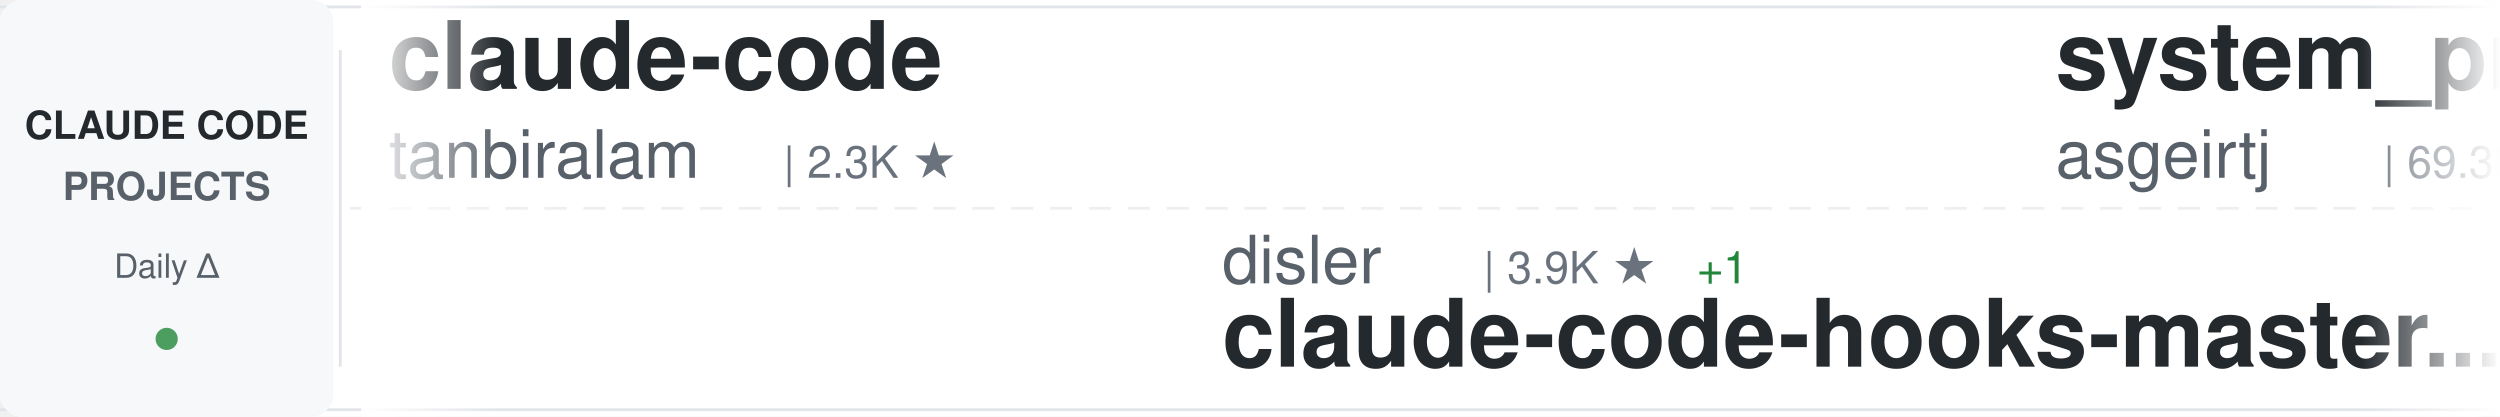
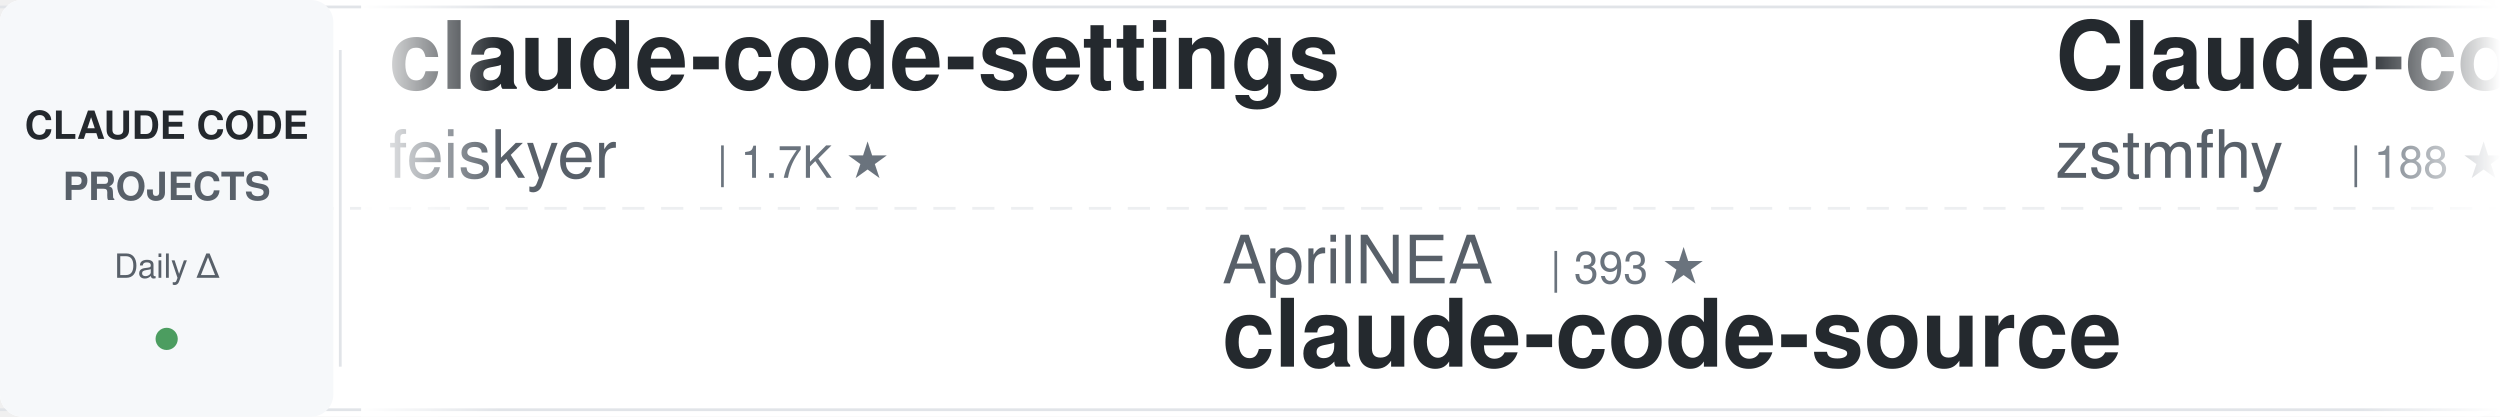
<svg xmlns="http://www.w3.org/2000/svg" width="900" height="150">
  <defs>
    <linearGradient id="awesomeLeftFade" x1="0%" y1="0%" x2="100%" y2="0%">
      <stop offset="0%" style="stop-color:#ffffff;stop-opacity:1" />
      <stop offset="100%" style="stop-color:#ffffff;stop-opacity:0" />
    </linearGradient>
    <linearGradient id="awesomeRightFade" x1="0%" y1="0%" x2="100%" y2="0%">
      <stop offset="0%" style="stop-color:#ffffff;stop-opacity:0" />
      <stop offset="100%" style="stop-color:#ffffff;stop-opacity:1" />
    </linearGradient>
  </defs>
  <rect width="900" height="150" fill="#ffffff" rx="8" />
  <rect x="0" y="2" width="900" height="1" fill="#e1e4e8" />
  <rect x="0" y="147" width="900" height="1" fill="#e1e4e8" />
  <line x1="0" y1="75" x2="900" y2="75" stroke="#e1e4e8" stroke-width="1" stroke-dasharray="8 6" opacity="0.6" />
  <rect x="0" y="0" width="120" height="150" fill="#f6f8fa" rx="8" />
  <text x="60" y="50" font-family="-apple-system, BlinkMacSystemFont, 'Segoe UI', Helvetica, Arial, sans-serif" font-size="14" font-weight="600" fill="#24292e" text-anchor="middle">CLAUDE CODE</text>
  <text x="60" y="72" font-family="-apple-system, BlinkMacSystemFont, 'Segoe UI', Helvetica, Arial, sans-serif" font-size="14" font-weight="600" fill="#586069" text-anchor="middle">PROJECTS</text>
  <text x="60" y="100" font-family="-apple-system, BlinkMacSystemFont, 'Segoe UI', Helvetica, Arial, sans-serif" font-size="12" font-weight="500" fill="#586069" text-anchor="middle">Daily Δ</text>
  <circle cx="60" cy="122" r="4" fill="#22863a" opacity="0.8" />
  <rect x="122" y="18" width="1" height="114" fill="#e1e4e8" />
  <clipPath id="awesomeTickerClip">
    <rect x="130" y="0" width="770" height="150" />
  </clipPath>
  <g clip-path="url(#awesomeTickerClip)">
    <g id="awesomeTickerItems">
      <animateTransform attributeName="transform" attributeType="XML" type="translate" from="0 0" to="-3000 0" dur="54s" repeatCount="indefinite" />
      <g transform="translate(0, 0)">
-         <text x="140" y="32" font-family="-apple-system, BlinkMacSystemFont, 'Segoe UI', Helvetica, Arial, sans-serif" font-size="34" font-weight="600" fill="#24292e">claude-code</text>
-         <text x="140" y="64" font-family="-apple-system, BlinkMacSystemFont, 'Segoe UI', Helvetica, Arial, sans-serif" font-size="24" font-weight="400" fill="#586069">tanbiralam</text>
-         <text x="282" y="64" font-family="-apple-system, BlinkMacSystemFont, 'Segoe UI', Helvetica, Arial, sans-serif" font-size="16" font-weight="500" fill="#6a737d">| 2.3K ★</text>
+         <text x="140" y="32" font-family="-apple-system, BlinkMacSystemFont, 'Segoe UI', Helvetica, Arial, sans-serif" font-size="34" font-weight="600" fill="#24292e">claude-code-settings</text>
+         <text x="140" y="64" font-family="-apple-system, BlinkMacSystemFont, 'Segoe UI', Helvetica, Arial, sans-serif" font-size="24" font-weight="400" fill="#586069">feiskyer</text>
+         <text x="258" y="64" font-family="-apple-system, BlinkMacSystemFont, 'Segoe UI', Helvetica, Arial, sans-serif" font-size="16" font-weight="500" fill="#6a737d">| 1.7K ★</text>
      </g>
      <g transform="translate(300, 0)">
-         <text x="140" y="102" font-family="-apple-system, BlinkMacSystemFont, 'Segoe UI', Helvetica, Arial, sans-serif" font-size="24" font-weight="400" fill="#586069">disler</text>
-         <text x="234" y="102" font-family="-apple-system, BlinkMacSystemFont, 'Segoe UI', Helvetica, Arial, sans-serif" font-size="16" font-weight="500" fill="#6a737d">| 3.9K ★</text>
-         <text x="311" y="102" font-family="-apple-system, BlinkMacSystemFont, 'Segoe UI', Helvetica, Arial, sans-serif" font-size="16" font-weight="500" fill="#22863a"> +1</text>
-         <text x="140" y="132" font-family="-apple-system, BlinkMacSystemFont, 'Segoe UI', Helvetica, Arial, sans-serif" font-size="34" font-weight="600" fill="#24292e">claude-code-hooks-master...</text>
+         <text x="140" y="102" font-family="-apple-system, BlinkMacSystemFont, 'Segoe UI', Helvetica, Arial, sans-serif" font-size="24" font-weight="400" fill="#586069">AprilNEA</text>
+         <text x="258" y="102" font-family="-apple-system, BlinkMacSystemFont, 'Segoe UI', Helvetica, Arial, sans-serif" font-size="16" font-weight="500" fill="#6a737d">| 393 ★</text>
+         <text x="140" y="132" font-family="-apple-system, BlinkMacSystemFont, 'Segoe UI', Helvetica, Arial, sans-serif" font-size="34" font-weight="600" fill="#24292e">claude-code-source</text>
      </g>
      <g transform="translate(600, 0)">
-         <text x="140" y="32" font-family="-apple-system, BlinkMacSystemFont, 'Segoe UI', Helvetica, Arial, sans-serif" font-size="34" font-weight="600" fill="#24292e">system_prompts_leaks</text>
-         <text x="140" y="64" font-family="-apple-system, BlinkMacSystemFont, 'Segoe UI', Helvetica, Arial, sans-serif" font-size="24" font-weight="400" fill="#586069">asgeirtj</text>
-         <text x="258" y="64" font-family="-apple-system, BlinkMacSystemFont, 'Segoe UI', Helvetica, Arial, sans-serif" font-size="16" font-weight="500" fill="#6a737d">| 69.3K ★</text>
-         <text x="344" y="64" font-family="-apple-system, BlinkMacSystemFont, 'Segoe UI', Helvetica, Arial, sans-serif" font-size="16" font-weight="500" fill="#22863a"> +16</text>
+         <text x="140" y="32" font-family="-apple-system, BlinkMacSystemFont, 'Segoe UI', Helvetica, Arial, sans-serif" font-size="34" font-weight="600" fill="#24292e">Claude-code</text>
+         <text x="140" y="64" font-family="-apple-system, BlinkMacSystemFont, 'Segoe UI', Helvetica, Arial, sans-serif" font-size="24" font-weight="400" fill="#586069">zstmfhy</text>
+         <text x="246" y="64" font-family="-apple-system, BlinkMacSystemFont, 'Segoe UI', Helvetica, Arial, sans-serif" font-size="16" font-weight="500" fill="#6a737d">| 188 ★</text>
      </g>
      <g transform="translate(900, 0)">
-         <text x="140" y="102" font-family="-apple-system, BlinkMacSystemFont, 'Segoe UI', Helvetica, Arial, sans-serif" font-size="24" font-weight="400" fill="#586069">1rgs</text>
-         <text x="210" y="102" font-family="-apple-system, BlinkMacSystemFont, 'Segoe UI', Helvetica, Arial, sans-serif" font-size="16" font-weight="500" fill="#6a737d">| 3.8K ★</text>
-         <text x="140" y="132" font-family="-apple-system, BlinkMacSystemFont, 'Segoe UI', Helvetica, Arial, sans-serif" font-size="34" font-weight="600" fill="#24292e">claude-code-proxy</text>
+         <text x="140" y="102" font-family="-apple-system, BlinkMacSystemFont, 'Segoe UI', Helvetica, Arial, sans-serif" font-size="24" font-weight="400" fill="#586069">Piebald-AI</text>
+         <text x="282" y="102" font-family="-apple-system, BlinkMacSystemFont, 'Segoe UI', Helvetica, Arial, sans-serif" font-size="16" font-weight="500" fill="#6a737d">| 12.9K ★</text>
+         <text x="368" y="102" font-family="-apple-system, BlinkMacSystemFont, 'Segoe UI', Helvetica, Arial, sans-serif" font-size="16" font-weight="500" fill="#22863a"> +6</text>
+         <text x="140" y="132" font-family="-apple-system, BlinkMacSystemFont, 'Segoe UI', Helvetica, Arial, sans-serif" font-size="34" font-weight="600" fill="#24292e">claude-code-system-promp...</text>
      </g>
      <g transform="translate(1200, 0)">
-         <text x="140" y="32" font-family="-apple-system, BlinkMacSystemFont, 'Segoe UI', Helvetica, Arial, sans-serif" font-size="34" font-weight="600" fill="#24292e">claude_code_src</text>
-         <text x="140" y="64" font-family="-apple-system, BlinkMacSystemFont, 'Segoe UI', Helvetica, Arial, sans-serif" font-size="24" font-weight="400" fill="#586069">ponponon</text>
-         <text x="258" y="64" font-family="-apple-system, BlinkMacSystemFont, 'Segoe UI', Helvetica, Arial, sans-serif" font-size="16" font-weight="500" fill="#6a737d">| 2.3K ★</text>
+         <text x="140" y="32" font-family="-apple-system, BlinkMacSystemFont, 'Segoe UI', Helvetica, Arial, sans-serif" font-size="34" font-weight="600" fill="#24292e">claude-code</text>
+         <text x="140" y="64" font-family="-apple-system, BlinkMacSystemFont, 'Segoe UI', Helvetica, Arial, sans-serif" font-size="24" font-weight="400" fill="#586069">VineeTagarwaL-code</text>
+         <text x="378" y="64" font-family="-apple-system, BlinkMacSystemFont, 'Segoe UI', Helvetica, Arial, sans-serif" font-size="16" font-weight="500" fill="#6a737d">| 273 ★</text>
      </g>
      <g transform="translate(1500, 0)">
-         <text x="140" y="102" font-family="-apple-system, BlinkMacSystemFont, 'Segoe UI', Helvetica, Arial, sans-serif" font-size="24" font-weight="400" fill="#586069">zstmfhy</text>
-         <text x="246" y="102" font-family="-apple-system, BlinkMacSystemFont, 'Segoe UI', Helvetica, Arial, sans-serif" font-size="16" font-weight="500" fill="#6a737d">| 188 ★</text>
-         <text x="140" y="132" font-family="-apple-system, BlinkMacSystemFont, 'Segoe UI', Helvetica, Arial, sans-serif" font-size="34" font-weight="600" fill="#24292e">Claude-code</text>
-       </g>
-       <g transform="translate(1800, 0)">
-         <text x="140" y="32" font-family="-apple-system, BlinkMacSystemFont, 'Segoe UI', Helvetica, Arial, sans-serif" font-size="34" font-weight="600" fill="#24292e">claude-code-from-scratch</text>
-         <text x="140" y="64" font-family="-apple-system, BlinkMacSystemFont, 'Segoe UI', Helvetica, Arial, sans-serif" font-size="24" font-weight="400" fill="#586069">Windy3f3f3f3f</text>
-         <text x="318" y="64" font-family="-apple-system, BlinkMacSystemFont, 'Segoe UI', Helvetica, Arial, sans-serif" font-size="16" font-weight="500" fill="#6a737d">| 2.7K ★</text>
-         <text x="395" y="64" font-family="-apple-system, BlinkMacSystemFont, 'Segoe UI', Helvetica, Arial, sans-serif" font-size="16" font-weight="500" fill="#22863a"> +2</text>
-       </g>
-       <g transform="translate(2100, 0)">
        <text x="140" y="102" font-family="-apple-system, BlinkMacSystemFont, 'Segoe UI', Helvetica, Arial, sans-serif" font-size="24" font-weight="400" fill="#586069">digitalsamba</text>
        <text x="306" y="102" font-family="-apple-system, BlinkMacSystemFont, 'Segoe UI', Helvetica, Arial, sans-serif" font-size="16" font-weight="500" fill="#6a737d">| 2.2K ★</text>
        <text x="383" y="102" font-family="-apple-system, BlinkMacSystemFont, 'Segoe UI', Helvetica, Arial, sans-serif" font-size="16" font-weight="500" fill="#22863a"> +3</text>
        <text x="140" y="132" font-family="-apple-system, BlinkMacSystemFont, 'Segoe UI', Helvetica, Arial, sans-serif" font-size="34" font-weight="600" fill="#24292e">claude-code-video-toolki...</text>
      </g>
+       <g transform="translate(1800, 0)">
+         <text x="140" y="32" font-family="-apple-system, BlinkMacSystemFont, 'Segoe UI', Helvetica, Arial, sans-serif" font-size="34" font-weight="600" fill="#24292e">pi-vs-claude-code</text>
+         <text x="140" y="64" font-family="-apple-system, BlinkMacSystemFont, 'Segoe UI', Helvetica, Arial, sans-serif" font-size="24" font-weight="400" fill="#586069">disler</text>
+         <text x="234" y="64" font-family="-apple-system, BlinkMacSystemFont, 'Segoe UI', Helvetica, Arial, sans-serif" font-size="16" font-weight="500" fill="#6a737d">| 1.7K ★</text>
+       </g>
+       <g transform="translate(2100, 0)">
+         <text x="140" y="102" font-family="-apple-system, BlinkMacSystemFont, 'Segoe UI', Helvetica, Arial, sans-serif" font-size="24" font-weight="400" fill="#586069">codeaashu</text>
+         <text x="270" y="102" font-family="-apple-system, BlinkMacSystemFont, 'Segoe UI', Helvetica, Arial, sans-serif" font-size="16" font-weight="500" fill="#6a737d">| 3.4K ★</text>
+         <text x="140" y="132" font-family="-apple-system, BlinkMacSystemFont, 'Segoe UI', Helvetica, Arial, sans-serif" font-size="34" font-weight="600" fill="#24292e">claude-code</text>
+       </g>
      <g transform="translate(2400, 0)">
-         <text x="140" y="32" font-family="-apple-system, BlinkMacSystemFont, 'Segoe UI', Helvetica, Arial, sans-serif" font-size="34" font-weight="600" fill="#24292e">claude-code-webui</text>
-         <text x="140" y="64" font-family="-apple-system, BlinkMacSystemFont, 'Segoe UI', Helvetica, Arial, sans-serif" font-size="24" font-weight="400" fill="#586069">sugyan</text>
-         <text x="234" y="64" font-family="-apple-system, BlinkMacSystemFont, 'Segoe UI', Helvetica, Arial, sans-serif" font-size="16" font-weight="500" fill="#6a737d">| 1.1K ★</text>
+         <text x="140" y="32" font-family="-apple-system, BlinkMacSystemFont, 'Segoe UI', Helvetica, Arial, sans-serif" font-size="34" font-weight="600" fill="#24292e">oh-my-claudecode</text>
+         <text x="140" y="64" font-family="-apple-system, BlinkMacSystemFont, 'Segoe UI', Helvetica, Arial, sans-serif" font-size="24" font-weight="400" fill="#586069">Yeachan-Heo</text>
+         <text x="294" y="64" font-family="-apple-system, BlinkMacSystemFont, 'Segoe UI', Helvetica, Arial, sans-serif" font-size="16" font-weight="500" fill="#6a737d">| 39.7K ★</text>
+         <text x="380" y="64" font-family="-apple-system, BlinkMacSystemFont, 'Segoe UI', Helvetica, Arial, sans-serif" font-size="16" font-weight="500" fill="#22863a"> +1</text>
      </g>
      <g transform="translate(2700, 0)">
-         <text x="140" y="102" font-family="-apple-system, BlinkMacSystemFont, 'Segoe UI', Helvetica, Arial, sans-serif" font-size="24" font-weight="400" fill="#586069">daymade</text>
-         <text x="246" y="102" font-family="-apple-system, BlinkMacSystemFont, 'Segoe UI', Helvetica, Arial, sans-serif" font-size="16" font-weight="500" fill="#6a737d">| 1.4K ★</text>
-         <text x="323" y="102" font-family="-apple-system, BlinkMacSystemFont, 'Segoe UI', Helvetica, Arial, sans-serif" font-size="16" font-weight="500" fill="#22863a"> +1.4K</text>
-         <text x="140" y="132" font-family="-apple-system, BlinkMacSystemFont, 'Segoe UI', Helvetica, Arial, sans-serif" font-size="34" font-weight="600" fill="#24292e">claude-code-skills</text>
+         <text x="140" y="102" font-family="-apple-system, BlinkMacSystemFont, 'Segoe UI', Helvetica, Arial, sans-serif" font-size="24" font-weight="400" fill="#586069">VoltAgent</text>
+         <text x="270" y="102" font-family="-apple-system, BlinkMacSystemFont, 'Segoe UI', Helvetica, Arial, sans-serif" font-size="16" font-weight="500" fill="#6a737d">| 25.6K ★</text>
+         <text x="356" y="102" font-family="-apple-system, BlinkMacSystemFont, 'Segoe UI', Helvetica, Arial, sans-serif" font-size="16" font-weight="500" fill="#22863a"> +3</text>
+         <text x="140" y="132" font-family="-apple-system, BlinkMacSystemFont, 'Segoe UI', Helvetica, Arial, sans-serif" font-size="34" font-weight="600" fill="#24292e">awesome-claude-code-suba...</text>
      </g>
      <g transform="translate(3000, 0)">
-         <text x="140" y="32" font-family="-apple-system, BlinkMacSystemFont, 'Segoe UI', Helvetica, Arial, sans-serif" font-size="34" font-weight="600" fill="#24292e">claude-code</text>
-         <text x="140" y="64" font-family="-apple-system, BlinkMacSystemFont, 'Segoe UI', Helvetica, Arial, sans-serif" font-size="24" font-weight="400" fill="#586069">tanbiralam</text>
-         <text x="282" y="64" font-family="-apple-system, BlinkMacSystemFont, 'Segoe UI', Helvetica, Arial, sans-serif" font-size="16" font-weight="500" fill="#6a737d">| 2.3K ★</text>
+         <text x="140" y="32" font-family="-apple-system, BlinkMacSystemFont, 'Segoe UI', Helvetica, Arial, sans-serif" font-size="34" font-weight="600" fill="#24292e">claude-code-settings</text>
+         <text x="140" y="64" font-family="-apple-system, BlinkMacSystemFont, 'Segoe UI', Helvetica, Arial, sans-serif" font-size="24" font-weight="400" fill="#586069">feiskyer</text>
+         <text x="258" y="64" font-family="-apple-system, BlinkMacSystemFont, 'Segoe UI', Helvetica, Arial, sans-serif" font-size="16" font-weight="500" fill="#6a737d">| 1.7K ★</text>
      </g>
      <g transform="translate(3300, 0)">
-         <text x="140" y="102" font-family="-apple-system, BlinkMacSystemFont, 'Segoe UI', Helvetica, Arial, sans-serif" font-size="24" font-weight="400" fill="#586069">disler</text>
-         <text x="234" y="102" font-family="-apple-system, BlinkMacSystemFont, 'Segoe UI', Helvetica, Arial, sans-serif" font-size="16" font-weight="500" fill="#6a737d">| 3.9K ★</text>
-         <text x="311" y="102" font-family="-apple-system, BlinkMacSystemFont, 'Segoe UI', Helvetica, Arial, sans-serif" font-size="16" font-weight="500" fill="#22863a"> +1</text>
-         <text x="140" y="132" font-family="-apple-system, BlinkMacSystemFont, 'Segoe UI', Helvetica, Arial, sans-serif" font-size="34" font-weight="600" fill="#24292e">claude-code-hooks-master...</text>
+         <text x="140" y="102" font-family="-apple-system, BlinkMacSystemFont, 'Segoe UI', Helvetica, Arial, sans-serif" font-size="24" font-weight="400" fill="#586069">AprilNEA</text>
+         <text x="258" y="102" font-family="-apple-system, BlinkMacSystemFont, 'Segoe UI', Helvetica, Arial, sans-serif" font-size="16" font-weight="500" fill="#6a737d">| 393 ★</text>
+         <text x="140" y="132" font-family="-apple-system, BlinkMacSystemFont, 'Segoe UI', Helvetica, Arial, sans-serif" font-size="34" font-weight="600" fill="#24292e">claude-code-source</text>
      </g>
      <g transform="translate(3600, 0)">
-         <text x="140" y="32" font-family="-apple-system, BlinkMacSystemFont, 'Segoe UI', Helvetica, Arial, sans-serif" font-size="34" font-weight="600" fill="#24292e">system_prompts_leaks</text>
-         <text x="140" y="64" font-family="-apple-system, BlinkMacSystemFont, 'Segoe UI', Helvetica, Arial, sans-serif" font-size="24" font-weight="400" fill="#586069">asgeirtj</text>
-         <text x="258" y="64" font-family="-apple-system, BlinkMacSystemFont, 'Segoe UI', Helvetica, Arial, sans-serif" font-size="16" font-weight="500" fill="#6a737d">| 69.3K ★</text>
-         <text x="344" y="64" font-family="-apple-system, BlinkMacSystemFont, 'Segoe UI', Helvetica, Arial, sans-serif" font-size="16" font-weight="500" fill="#22863a"> +16</text>
+         <text x="140" y="32" font-family="-apple-system, BlinkMacSystemFont, 'Segoe UI', Helvetica, Arial, sans-serif" font-size="34" font-weight="600" fill="#24292e">Claude-code</text>
+         <text x="140" y="64" font-family="-apple-system, BlinkMacSystemFont, 'Segoe UI', Helvetica, Arial, sans-serif" font-size="24" font-weight="400" fill="#586069">zstmfhy</text>
+         <text x="246" y="64" font-family="-apple-system, BlinkMacSystemFont, 'Segoe UI', Helvetica, Arial, sans-serif" font-size="16" font-weight="500" fill="#6a737d">| 188 ★</text>
      </g>
      <g transform="translate(3900, 0)">
-         <text x="140" y="102" font-family="-apple-system, BlinkMacSystemFont, 'Segoe UI', Helvetica, Arial, sans-serif" font-size="24" font-weight="400" fill="#586069">1rgs</text>
-         <text x="210" y="102" font-family="-apple-system, BlinkMacSystemFont, 'Segoe UI', Helvetica, Arial, sans-serif" font-size="16" font-weight="500" fill="#6a737d">| 3.8K ★</text>
-         <text x="140" y="132" font-family="-apple-system, BlinkMacSystemFont, 'Segoe UI', Helvetica, Arial, sans-serif" font-size="34" font-weight="600" fill="#24292e">claude-code-proxy</text>
+         <text x="140" y="102" font-family="-apple-system, BlinkMacSystemFont, 'Segoe UI', Helvetica, Arial, sans-serif" font-size="24" font-weight="400" fill="#586069">Piebald-AI</text>
+         <text x="282" y="102" font-family="-apple-system, BlinkMacSystemFont, 'Segoe UI', Helvetica, Arial, sans-serif" font-size="16" font-weight="500" fill="#6a737d">| 12.9K ★</text>
+         <text x="368" y="102" font-family="-apple-system, BlinkMacSystemFont, 'Segoe UI', Helvetica, Arial, sans-serif" font-size="16" font-weight="500" fill="#22863a"> +6</text>
+         <text x="140" y="132" font-family="-apple-system, BlinkMacSystemFont, 'Segoe UI', Helvetica, Arial, sans-serif" font-size="34" font-weight="600" fill="#24292e">claude-code-system-promp...</text>
      </g>
    </g>
  </g>
  <rect x="130" y="0" width="50" height="150" fill="url(#awesomeLeftFade)" />
  <rect x="850" y="0" width="50" height="150" fill="url(#awesomeRightFade)" />
</svg>
